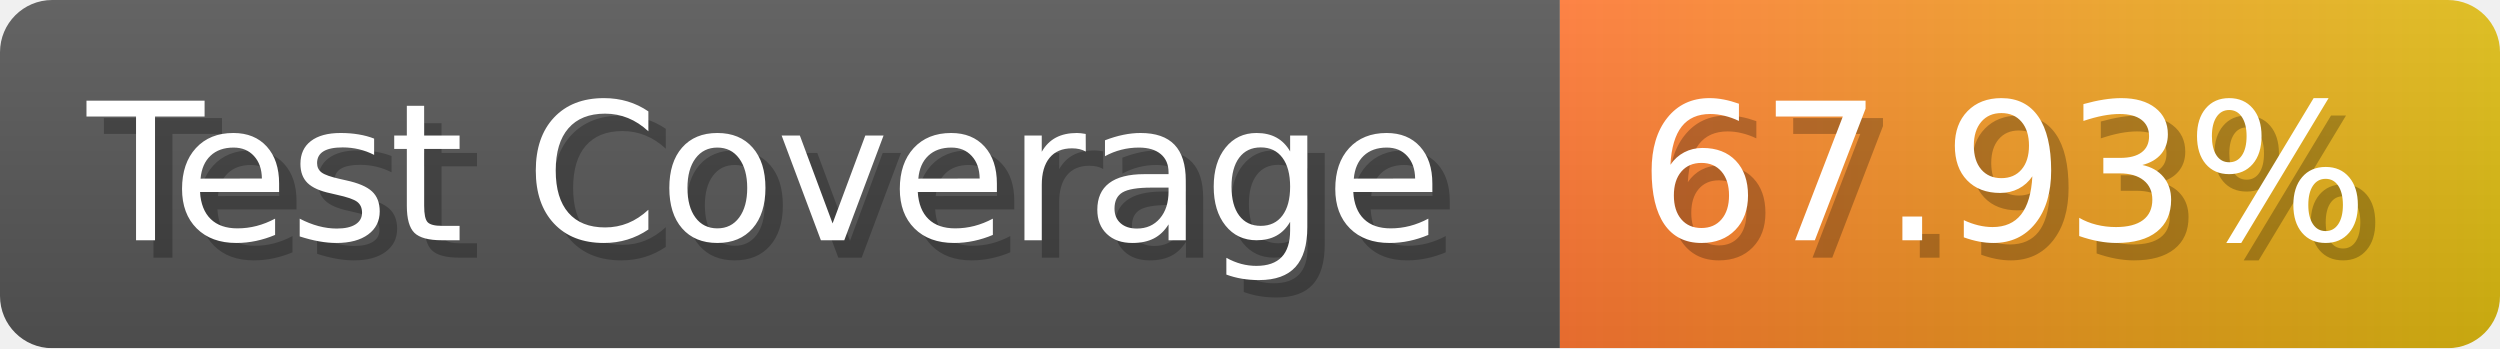
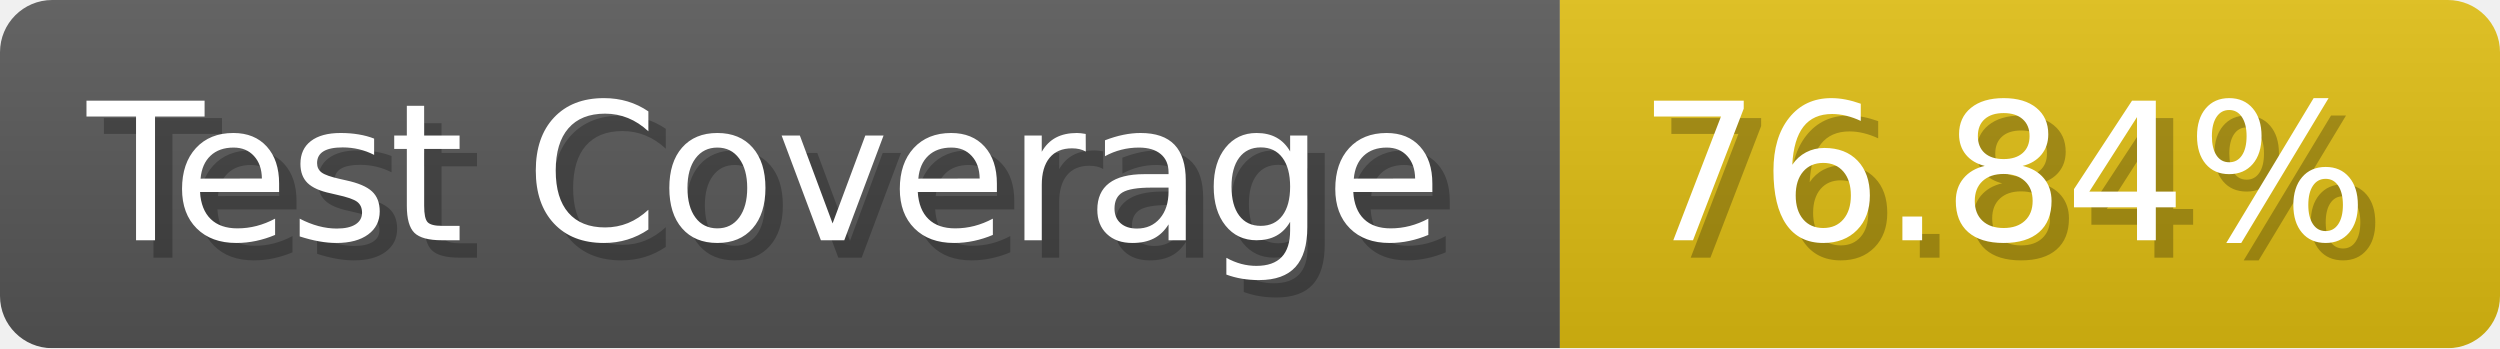
- <svg xmlns="http://www.w3.org/2000/svg" width="143.6" height="20" viewBox="0 0 1436 200" role="img" aria-label="Test Coverage: 67.93%">
+ <svg xmlns="http://www.w3.org/2000/svg" width="143.6" height="20" viewBox="0 0 1436 200" role="img" aria-label="Test Coverage: 76.84%">
  <linearGradient id="a" x2="0" y2="100%">
    <stop offset="0" stop-opacity=".1" stop-color="#EEE" />
    <stop offset="1" stop-opacity=".1" />
  </linearGradient>
  <mask id="m">
    <rect width="1436" height="200" rx="30" fill="#FFF" />
  </mask>
  <g mask="url(#m)">
    <rect width="896" height="200" fill="#555" />
-     <rect width="540" height="200" fill="url(#x)" x="896" />
+     <rect width="540" height="200" fill="#DB1" x="896" />
    <rect width="1436" height="200" fill="url(#a)" />
  </g>
  <g aria-hidden="true" fill="#fff" text-anchor="start" font-family="Verdana,DejaVu Sans,sans-serif" font-size="110">
    <text x="60" y="148" textLength="796" fill="#000" opacity="0.25">Test Coverage</text>
    <text x="50" y="138" textLength="796">Test Coverage</text>
-     <text x="951" y="148" textLength="440" fill="#000" opacity="0.25">67.93%</text>
-     <text x="941" y="138" textLength="440">67.93%</text>
+     <text x="951" y="148" textLength="440" fill="#000" opacity="0.25">76.84%</text>
+     <text x="941" y="138" textLength="440">76.84%</text>
  </g>
-   <linearGradient id="x" x1="0%" y1="0%" x2="100%" y2="0%">
-     <stop offset="0%" style="stop-color:#F73" />
-     <stop offset="100%" style="stop-color:#DB1" />
-   </linearGradient>
</svg>
